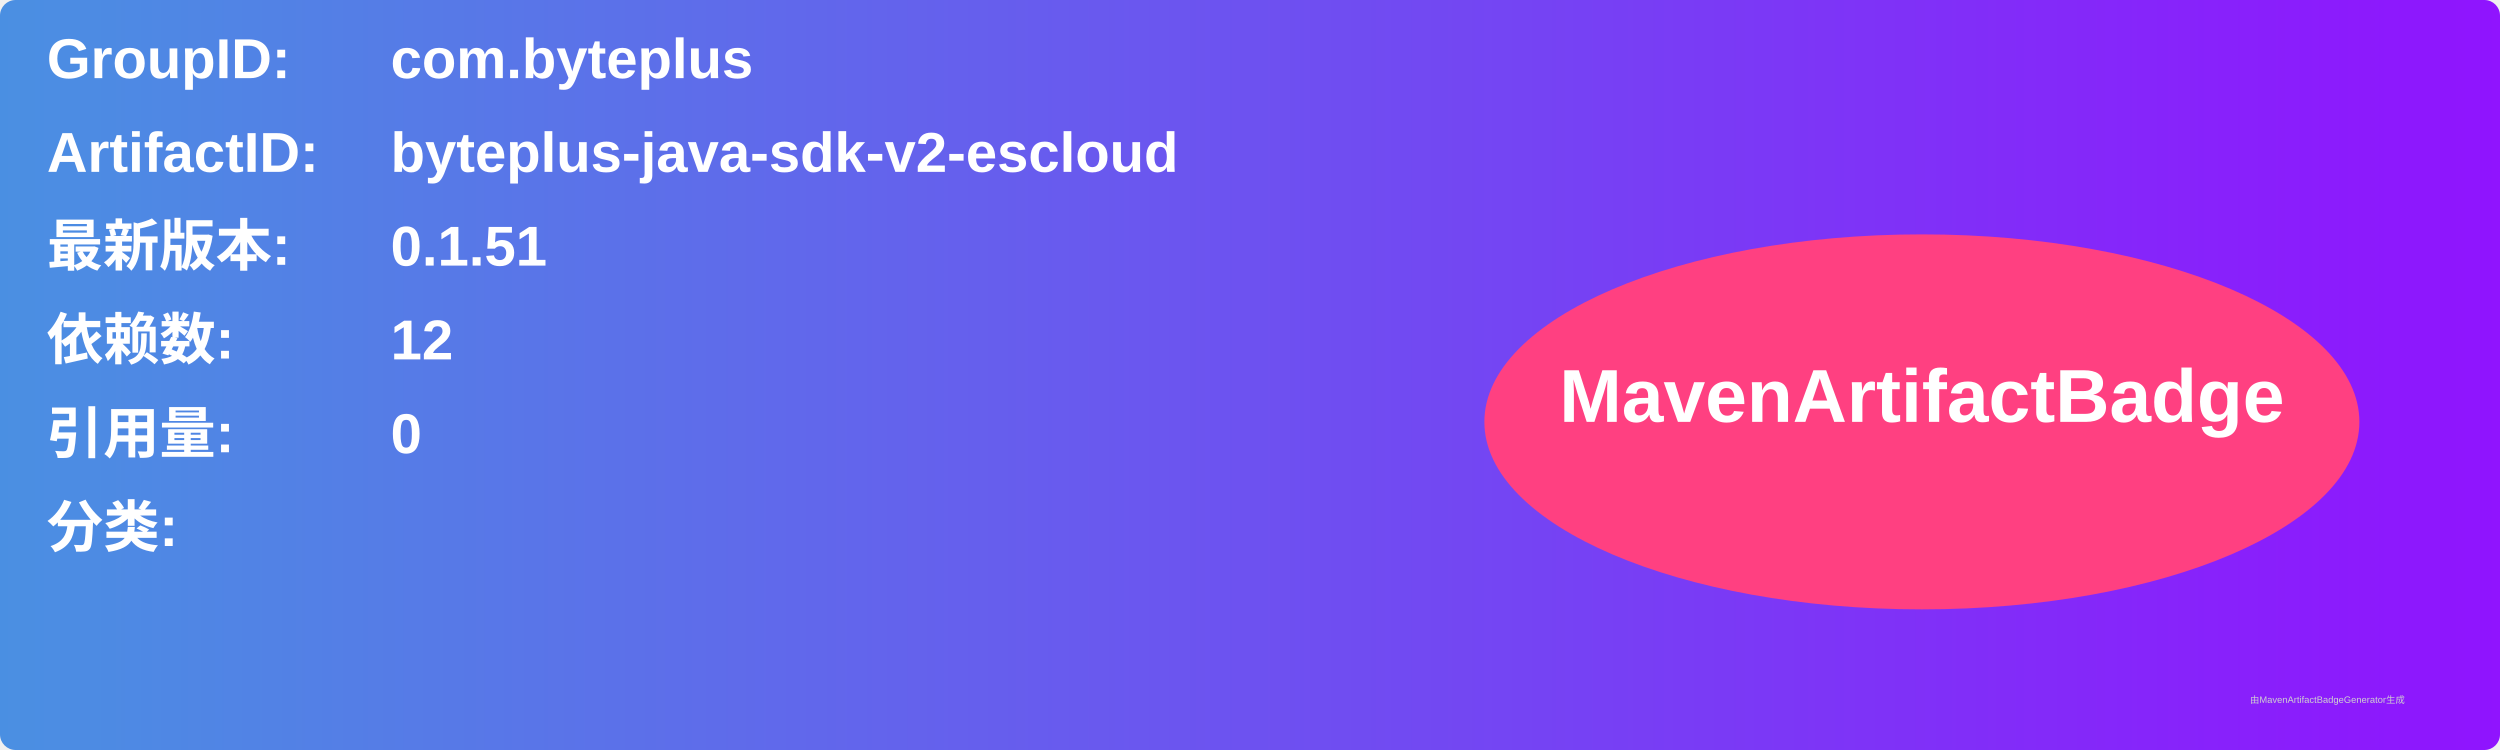
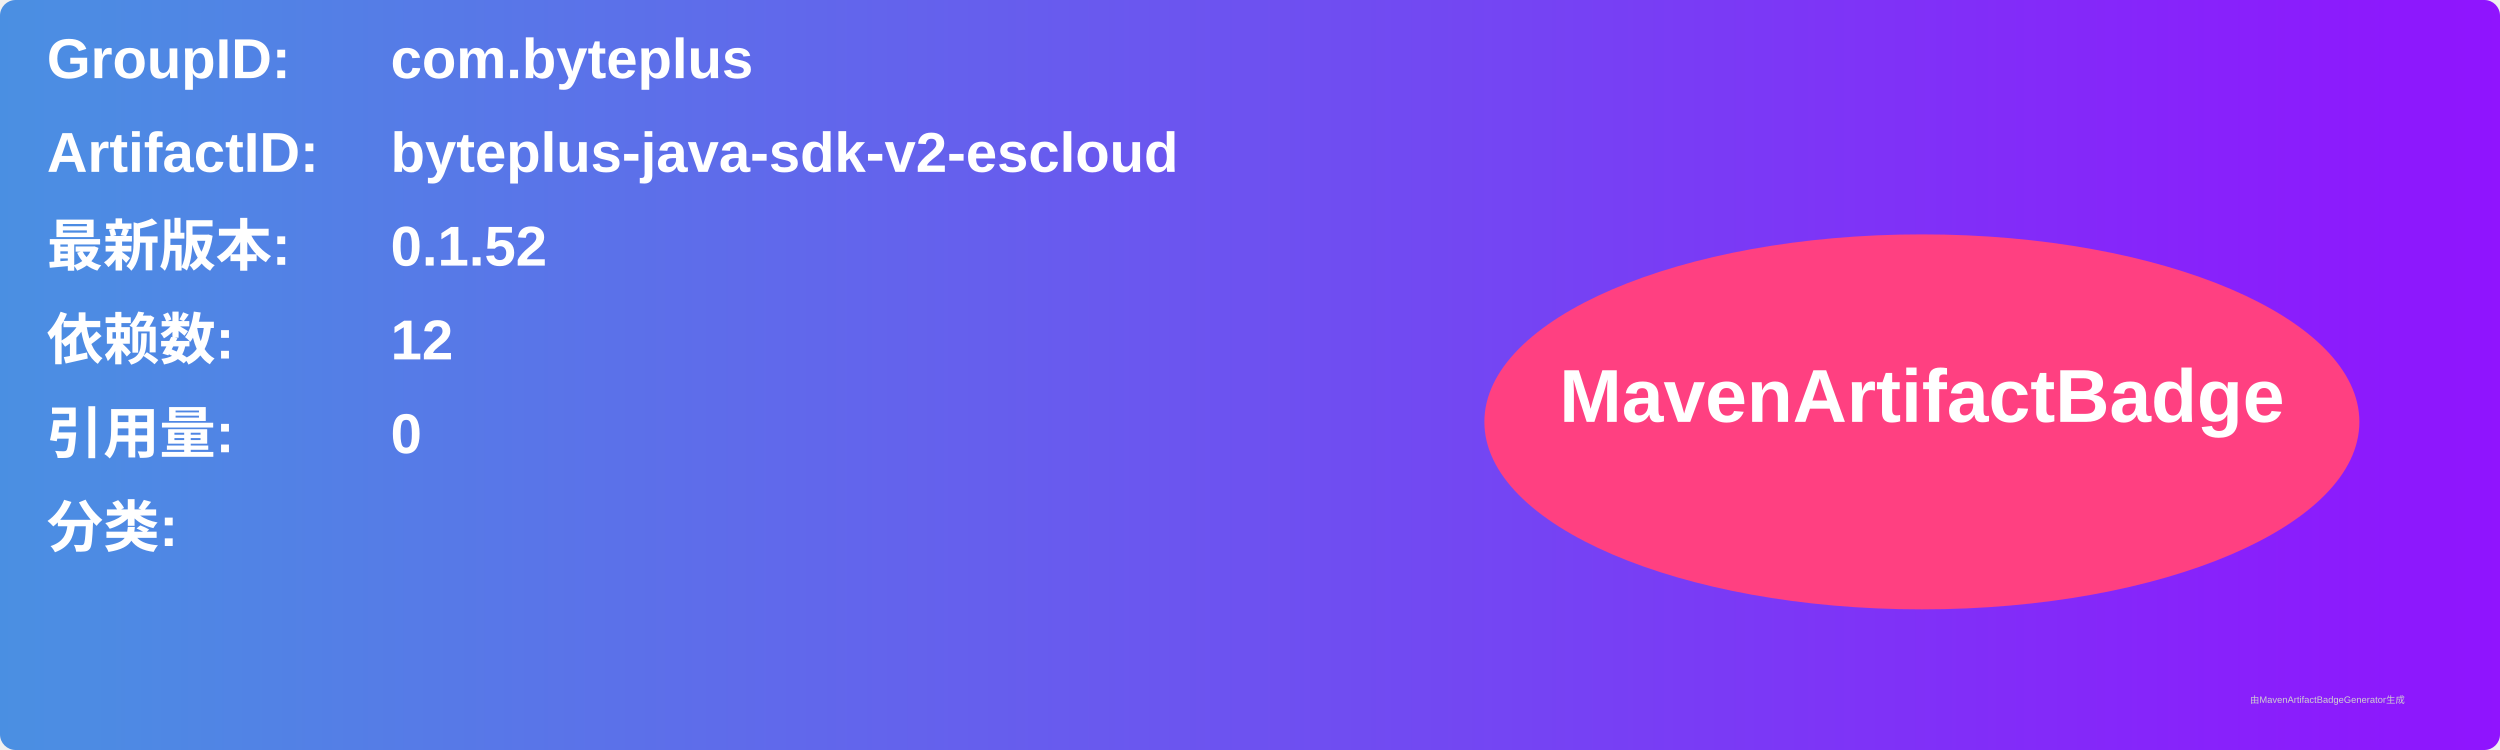
<svg xmlns="http://www.w3.org/2000/svg" width="800" height="240" viewBox="0 0 800 240">
  <linearGradient id="grad" x1="0%" y1="0%" x2="100%" y2="0%">
    <stop offset="0%" stop-color="#4a90e2" />
    <stop offset="100%" stop-color="#9013fe" />
  </linearGradient>
  <rect width="100%" height="100%" rx="5" ry="5" fill="url(#grad)" />
  <g transform="translate(15, 15)">
    <text x="0" y="10" font-family="Arial" font-size="18" fill="white" font-weight="bold" width="260">GroupID:</text>
    <text x="110" y="10" font-family="Arial" font-size="18" fill="white" font-weight="bold" width="460">com.byteplus</text>
    <text x="0" y="40" font-family="Arial" font-size="18" fill="white" font-weight="bold" width="260">ArtifactID:</text>
    <text x="110" y="40" font-family="Arial" font-size="18" fill="white" font-weight="bold" width="460">byteplus-java-sdk-v2-escloud</text>
    <text x="0" y="70" font-family="Arial" font-size="18" fill="white" font-weight="bold">最新版本:</text>
    <text x="110" y="70" font-family="Arial" font-size="18" fill="white" font-weight="bold">
-       <tspan font-weight="bold">0.1.51</tspan>
+       <tspan font-weight="bold">0.1.52</tspan>
    </text>
    <text x="0" y="100" font-family="Arial" font-size="18" fill="white" font-weight="bold">依赖数: </text>
    <text x="110" y="100" font-family="Arial" font-size="18" fill="white">
      <tspan font-weight="bold">12</tspan>
    </text>
    <text x="0" y="130" font-family="Arial" font-size="18" fill="white" font-weight="bold">引用量: </text>
    <text x="110" y="130" font-family="Arial" font-size="18" fill="white">
      <tspan font-weight="bold">0</tspan>
    </text>
    <text x="0" y="160" font-family="Arial" font-size="18" fill="white" font-weight="bold">分类:</text>
    <text x="10" y="190" font-family="Arial" font-size="10" fill="white">
      <tspan font-weight="bold" />
    </text>
    <ellipse cx="600" cy="120" rx="140" ry="60" fill="#ff4081" />
    <text x="600" y="120" text-anchor="middle" font-family="Arial" font-size="24" fill="white" font-weight="bold">MavenArtifactBadge</text>
  </g>
  <text x="720" y="225" font-family="Arial" font-size="3" fill="#d0d0d0">由MavenArtifactBadgeGenerator生成</text>
</svg>
